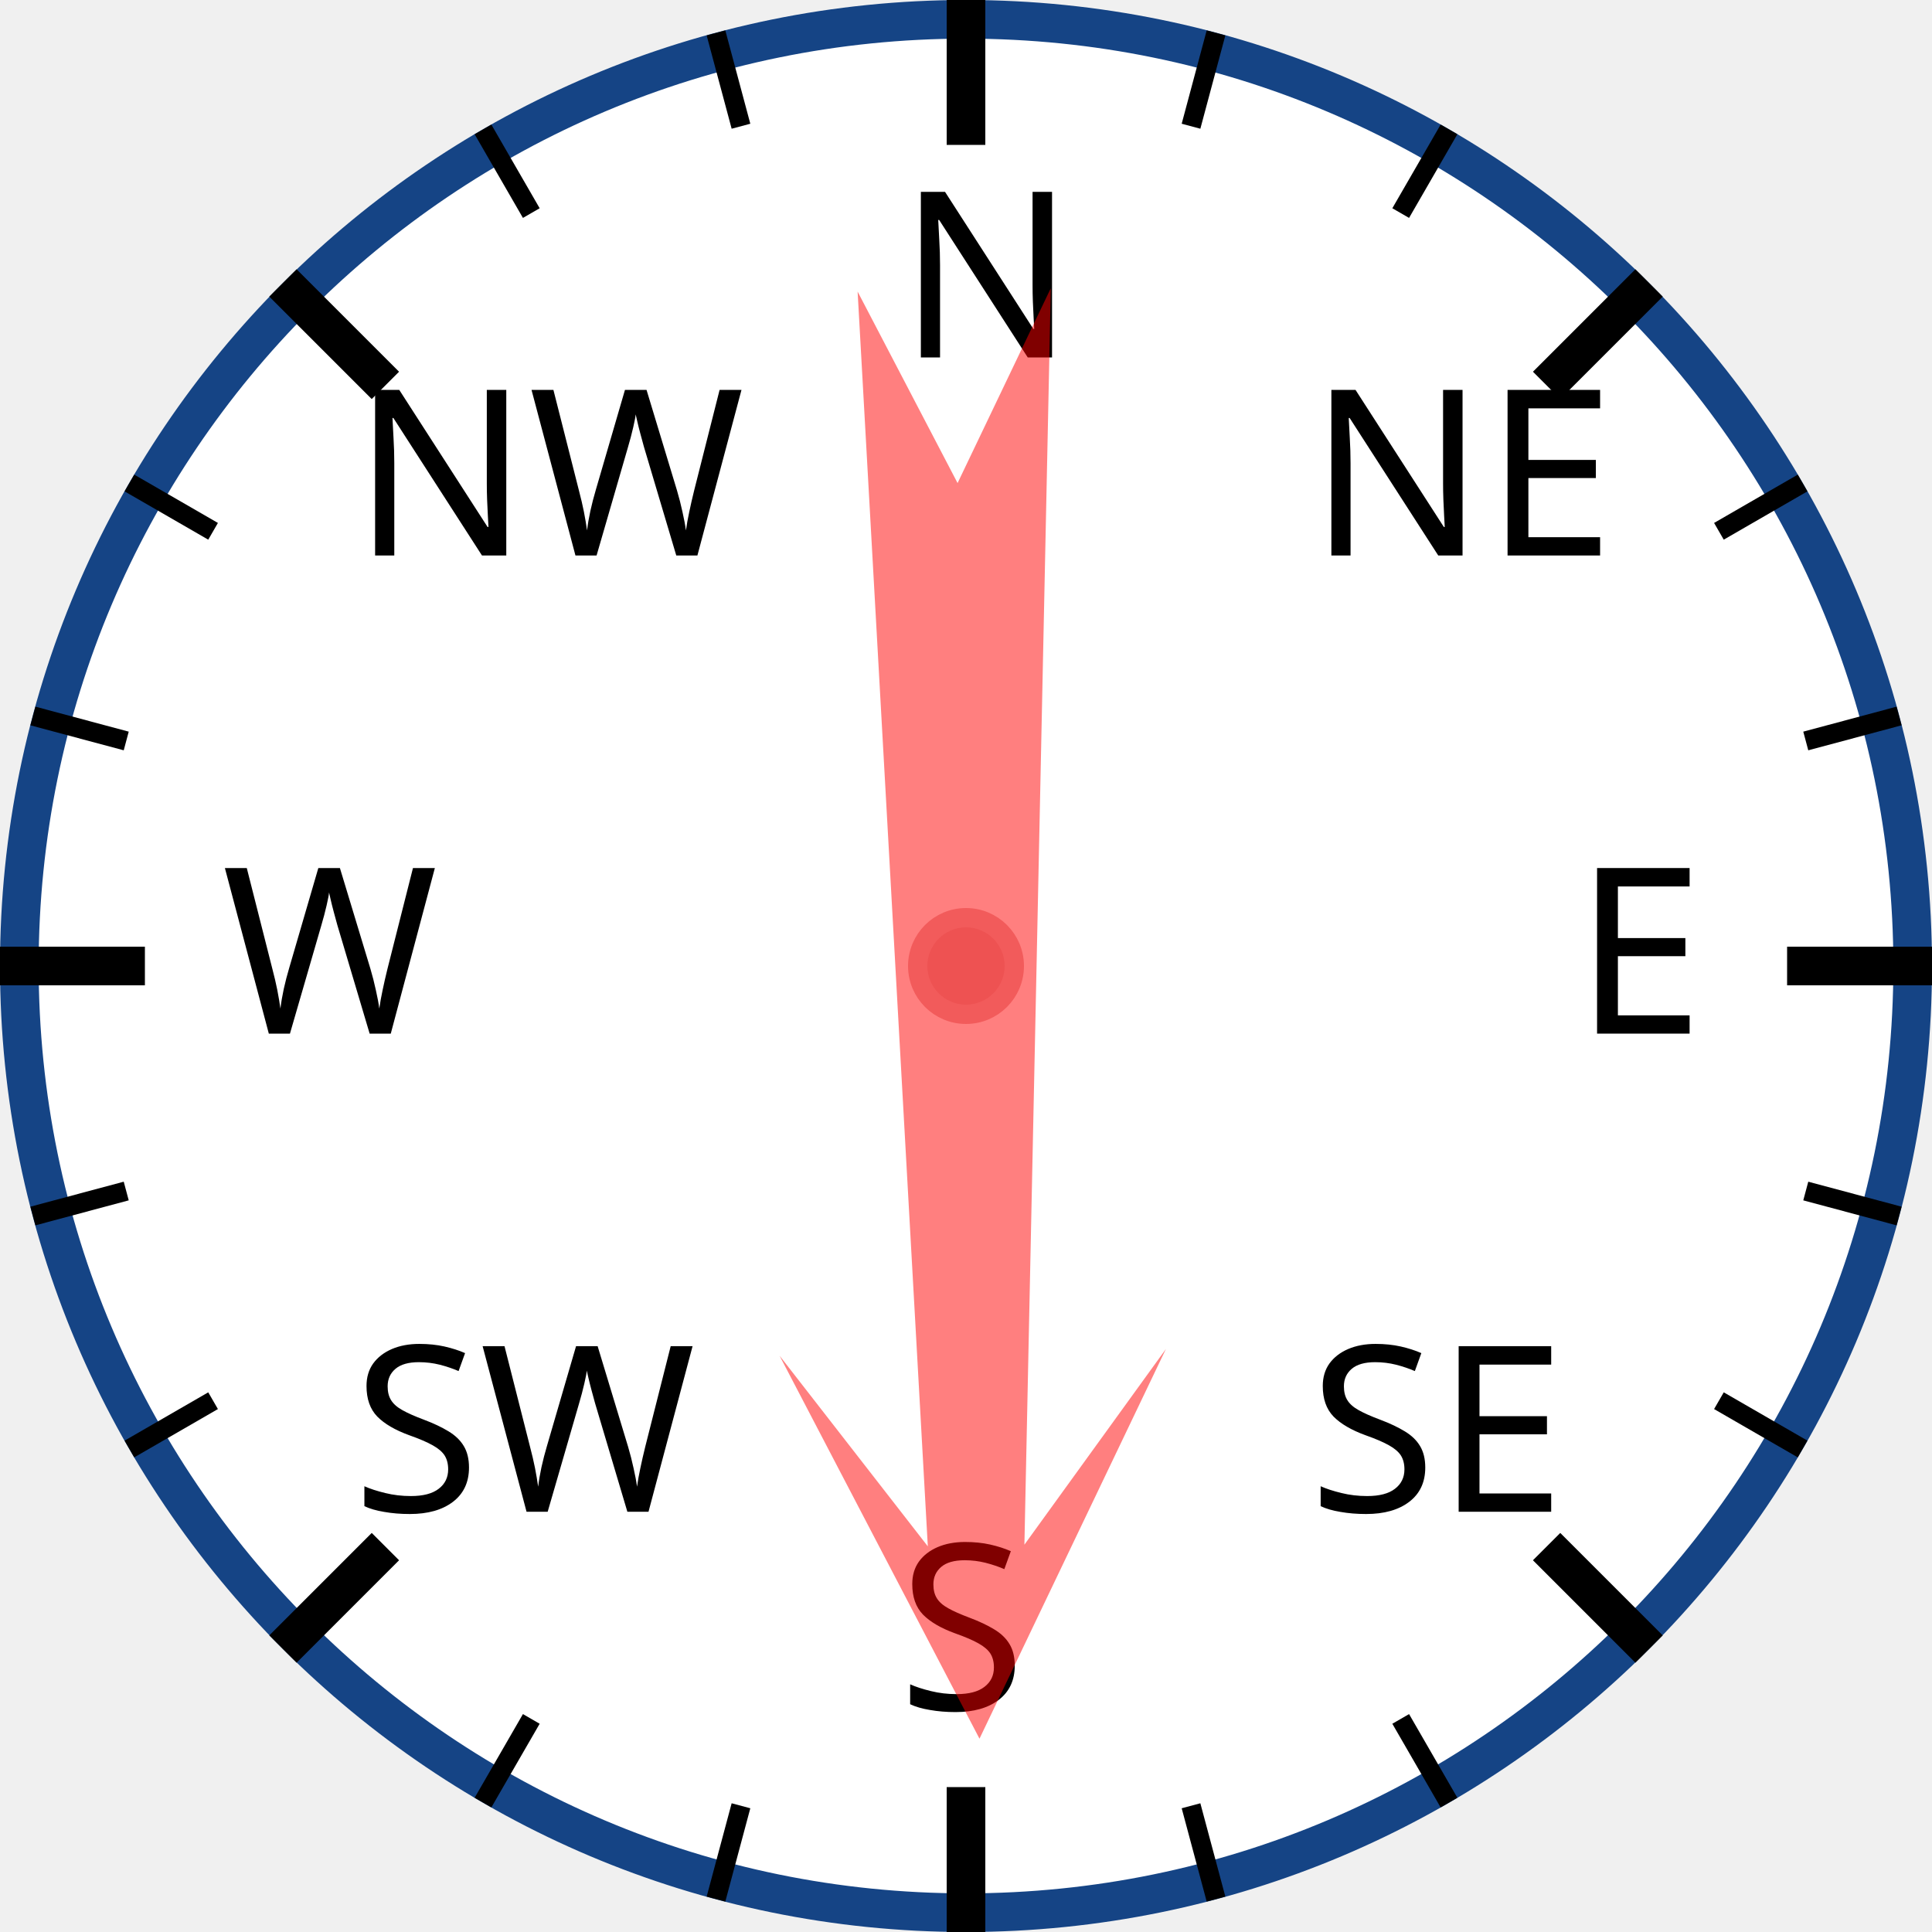
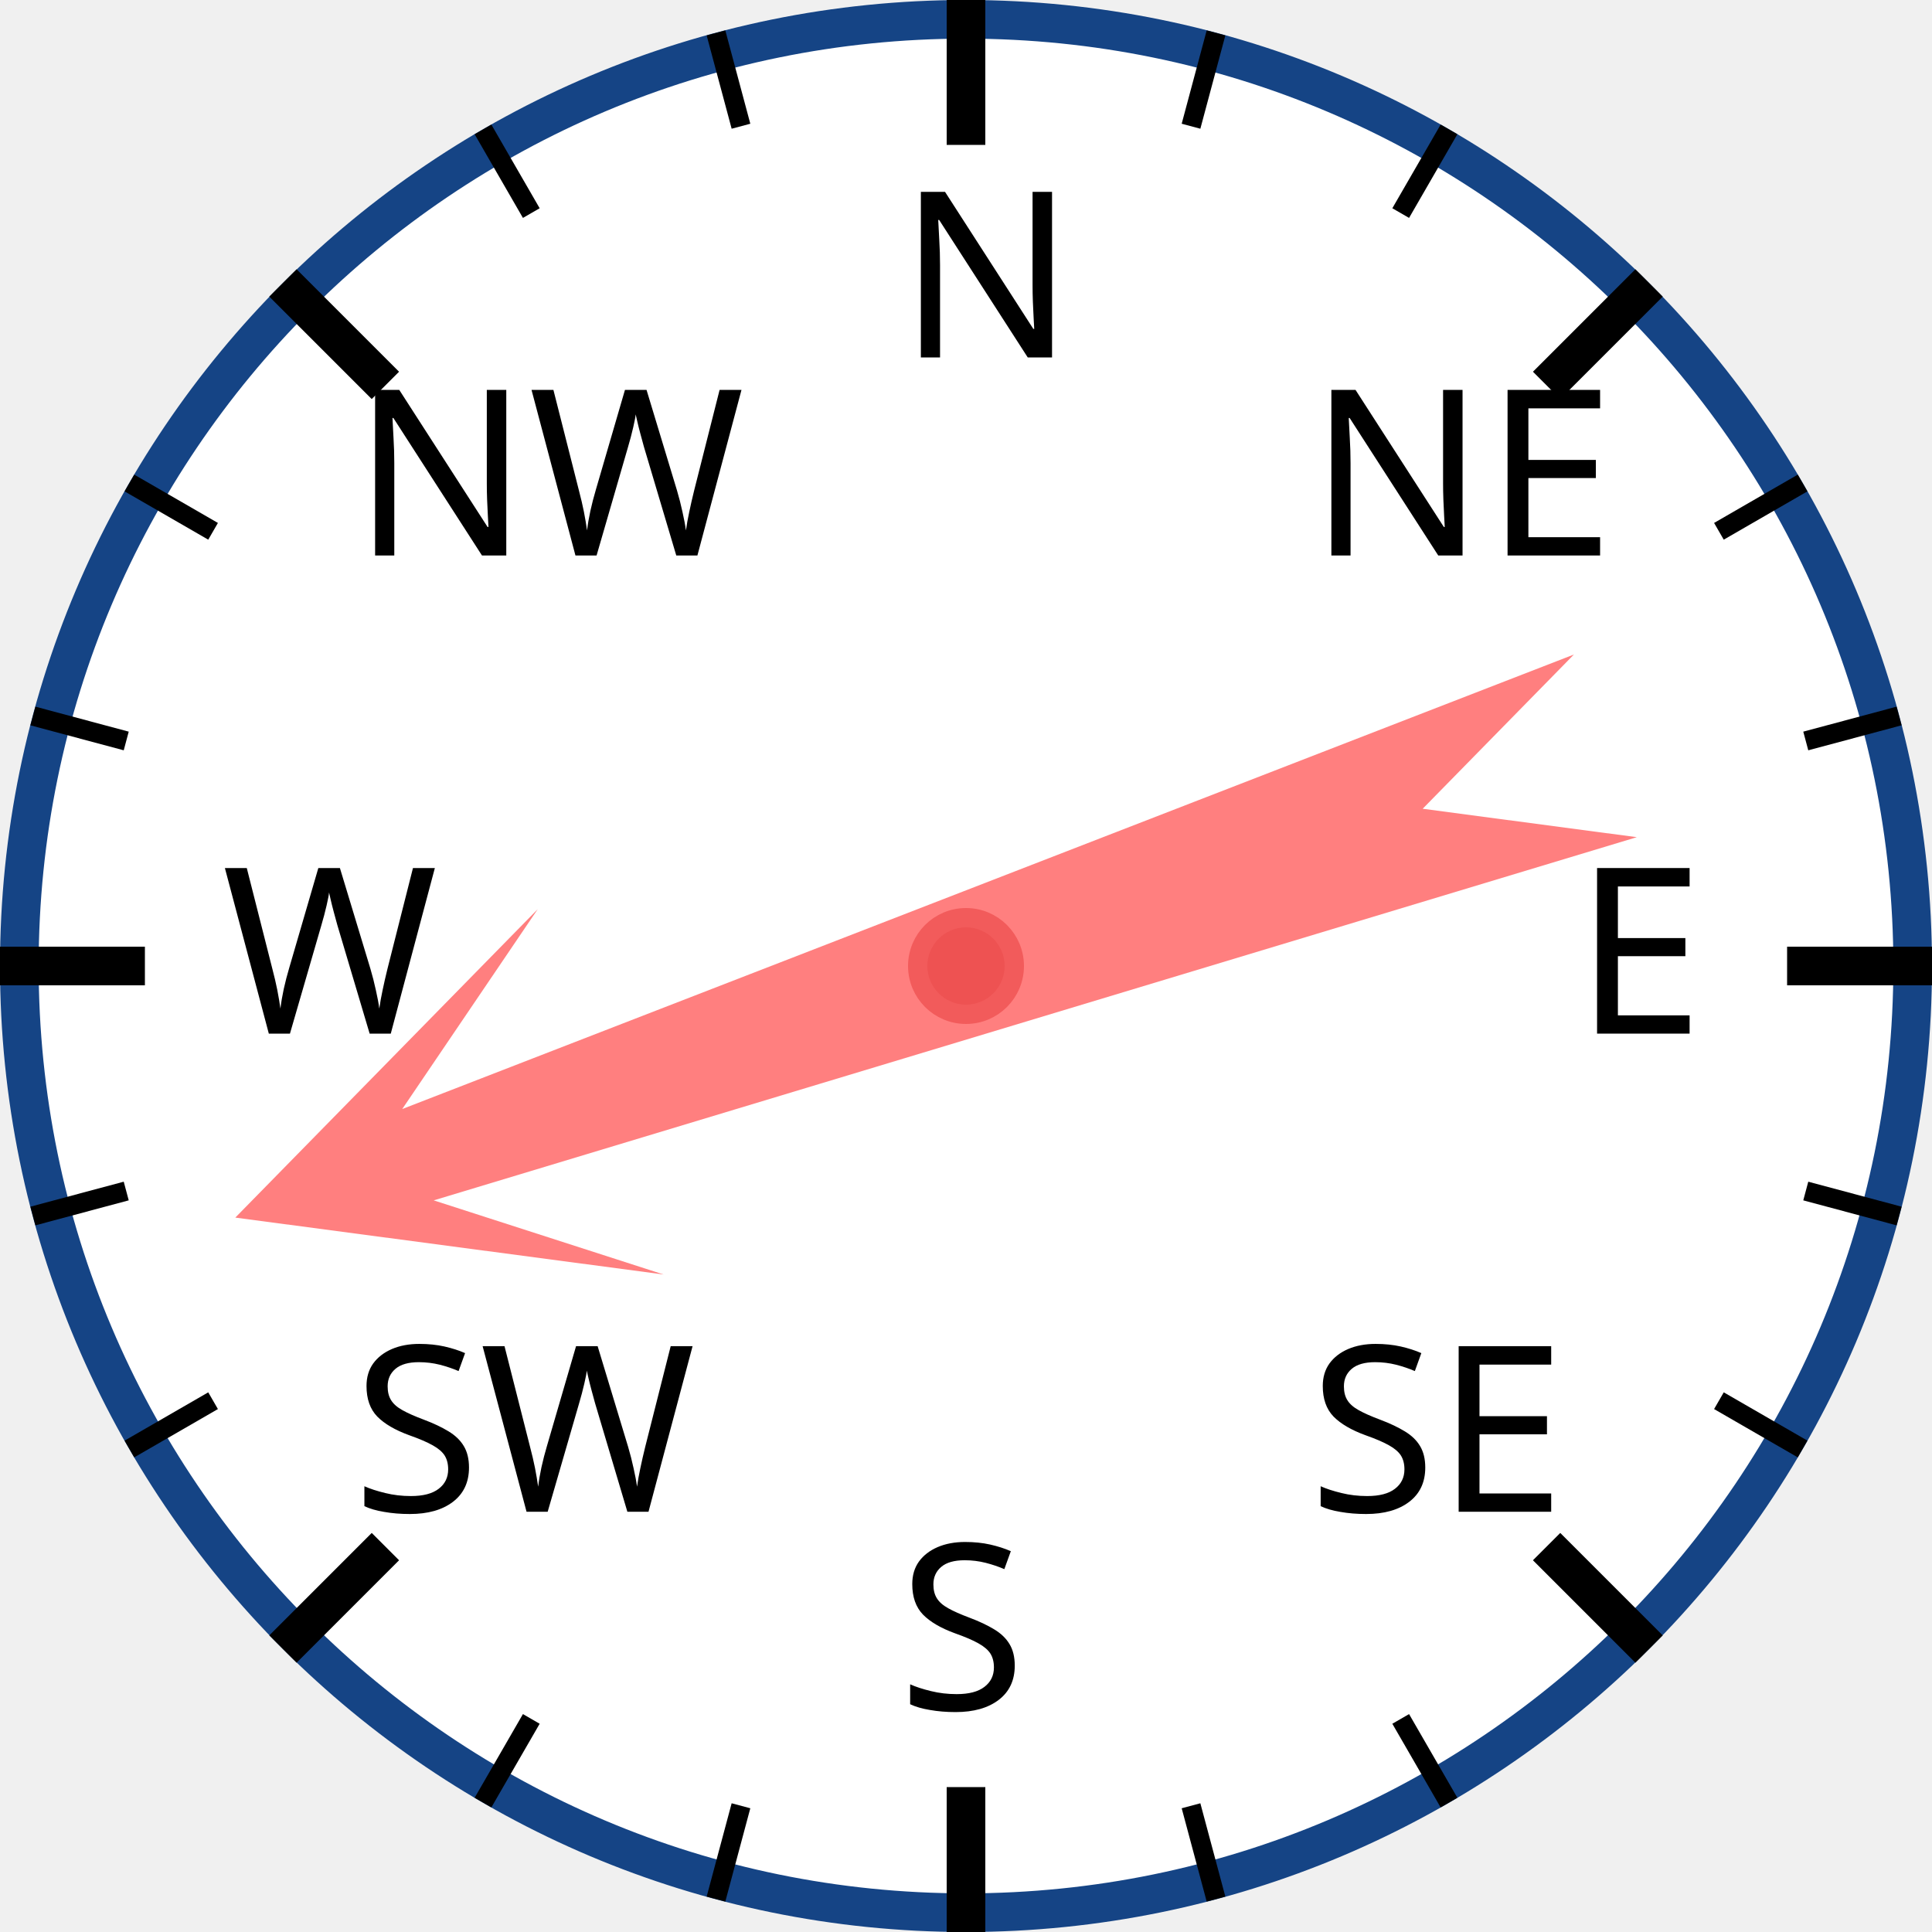
<svg xmlns="http://www.w3.org/2000/svg" width="120px" height="120px" viewBox="0 0 200 200">
  <circle cx="100" cy="100" r="98" style="fill: white; stroke: #154485; stroke-width: 4;" />
  <text x="93.0" y="37.0" style="font-family: sans-serif; font-size: 18pt;">N</text>
  <line x1="100.0" y1="0.0" x2="100.0" y2="15.0" style="stroke: black; stroke-width: 4;" />
  <line x1="74.118" y1="3.407" x2="76.706" y2="13.067" style="stroke: black; stroke-width: 2;" />
  <line x1="50" y1="13.397" x2="55" y2="22.058" style="stroke: black; stroke-width: 2;" />
  <text x="36.503" y="57.503" style="font-family: sans-serif; font-size: 18pt;">NW</text>
  <line x1="29.289" y1="29.289" x2="39.896" y2="39.896" style="stroke: black; stroke-width: 4;" />
  <line x1="13.397" y1="50" x2="22.058" y2="55" style="stroke: black; stroke-width: 2;" />
  <line x1="3.407" y1="74.118" x2="13.067" y2="76.706" style="stroke: black; stroke-width: 2;" />
  <text x="23.0" y="107.0" style="font-family: sans-serif; font-size: 18pt;">W</text>
  <line x1="0.0" y1="100.0" x2="15.0" y2="100.0" style="stroke: black; stroke-width: 4;" />
  <line x1="3.407" y1="125.882" x2="13.067" y2="123.294" style="stroke: black; stroke-width: 2;" />
  <line x1="13.397" y1="150" x2="22.058" y2="145" style="stroke: black; stroke-width: 2;" />
  <text x="36.503" y="156.497" style="font-family: sans-serif; font-size: 18pt;">SW</text>
  <line x1="29.289" y1="170.711" x2="39.896" y2="160.104" style="stroke: black; stroke-width: 4;" />
  <line x1="50" y1="186.603" x2="55" y2="177.942" style="stroke: black; stroke-width: 2;" />
  <line x1="74.118" y1="196.593" x2="76.706" y2="186.933" style="stroke: black; stroke-width: 2;" />
  <text x="93" y="177.0" style="font-family: sans-serif; font-size: 18pt;">S</text>
  <line x1="100" y1="200.0" x2="100" y2="185.0" style="stroke: black; stroke-width: 4;" />
  <line x1="125.882" y1="196.593" x2="123.294" y2="186.933" style="stroke: black; stroke-width: 2;" />
  <line x1="150.0" y1="186.603" x2="145.0" y2="177.942" style="stroke: black; stroke-width: 2;" />
  <text x="135.497" y="156.497" style="font-family: sans-serif; font-size: 18pt;">SE</text>
  <line x1="170.711" y1="170.711" x2="160.104" y2="160.104" style="stroke: black; stroke-width: 4;" />
  <line x1="186.603" y1="150" x2="177.942" y2="145" style="stroke: black; stroke-width: 2;" />
  <line x1="196.593" y1="125.882" x2="186.933" y2="123.294" style="stroke: black; stroke-width: 2;" />
  <text x="163.0" y="107" style="font-family: sans-serif; font-size: 18pt;">E</text>
  <line x1="200.0" y1="100" x2="185.0" y2="100" style="stroke: black; stroke-width: 4;" />
  <line x1="196.593" y1="74.118" x2="186.933" y2="76.706" style="stroke: black; stroke-width: 2;" />
  <line x1="186.603" y1="50" x2="177.942" y2="55" style="stroke: black; stroke-width: 2;" />
  <text x="135.497" y="57.503" style="font-family: sans-serif; font-size: 18pt;">NE</text>
  <line x1="170.711" y1="29.289" x2="160.104" y2="39.896" style="stroke: black; stroke-width: 4;" />
  <line x1="150" y1="13.397" x2="145" y2="22.058" style="stroke: black; stroke-width: 2;" />
  <line x1="125.882" y1="3.407" x2="123.294" y2="13.067" style="stroke: black; stroke-width: 2;" />
-   <polygon points="100 20 120 60 105 40 110 170 100 150 90 170 95 40 80 60" style="fill: red; fill-opacity: 0.5;" transform="rotate(179,100,100)" />
+   <polygon points="100 20 120 60 105 40 110 170 100 150 90 170 95 40 80 60" style="fill: red; fill-opacity: 0.5;" transform="rotate(251,100,100)" />
  <circle cx="100" cy="100" r="5" style="fill: #EE5252; stroke: #F25B5B; stroke-width: 2;" />
</svg>
